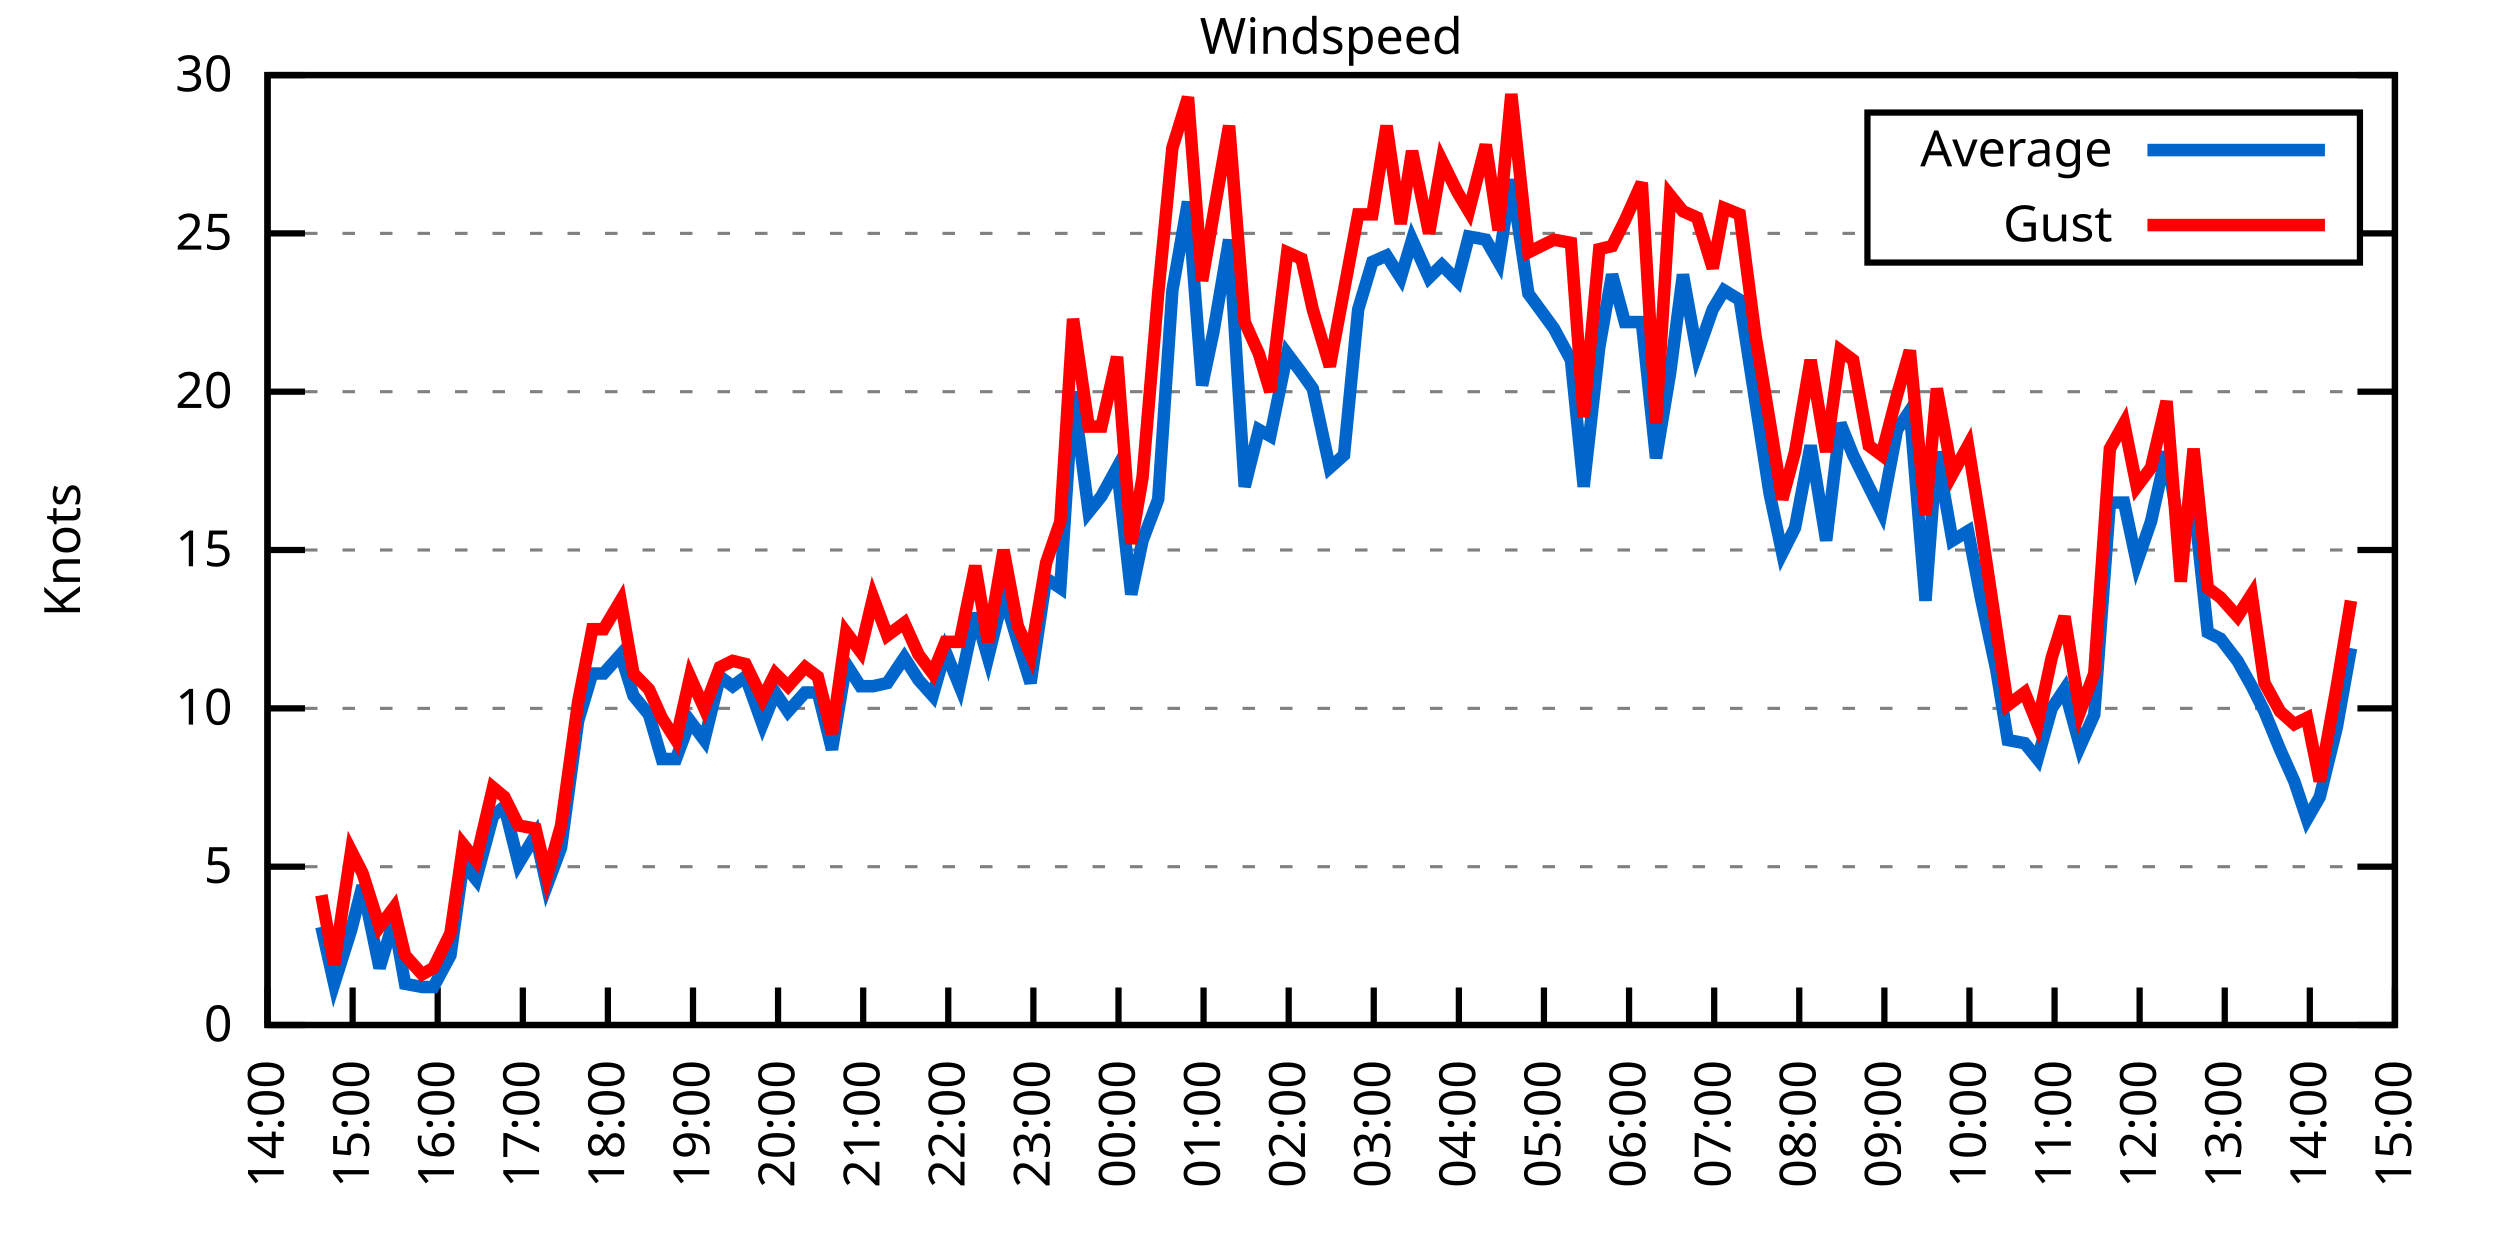
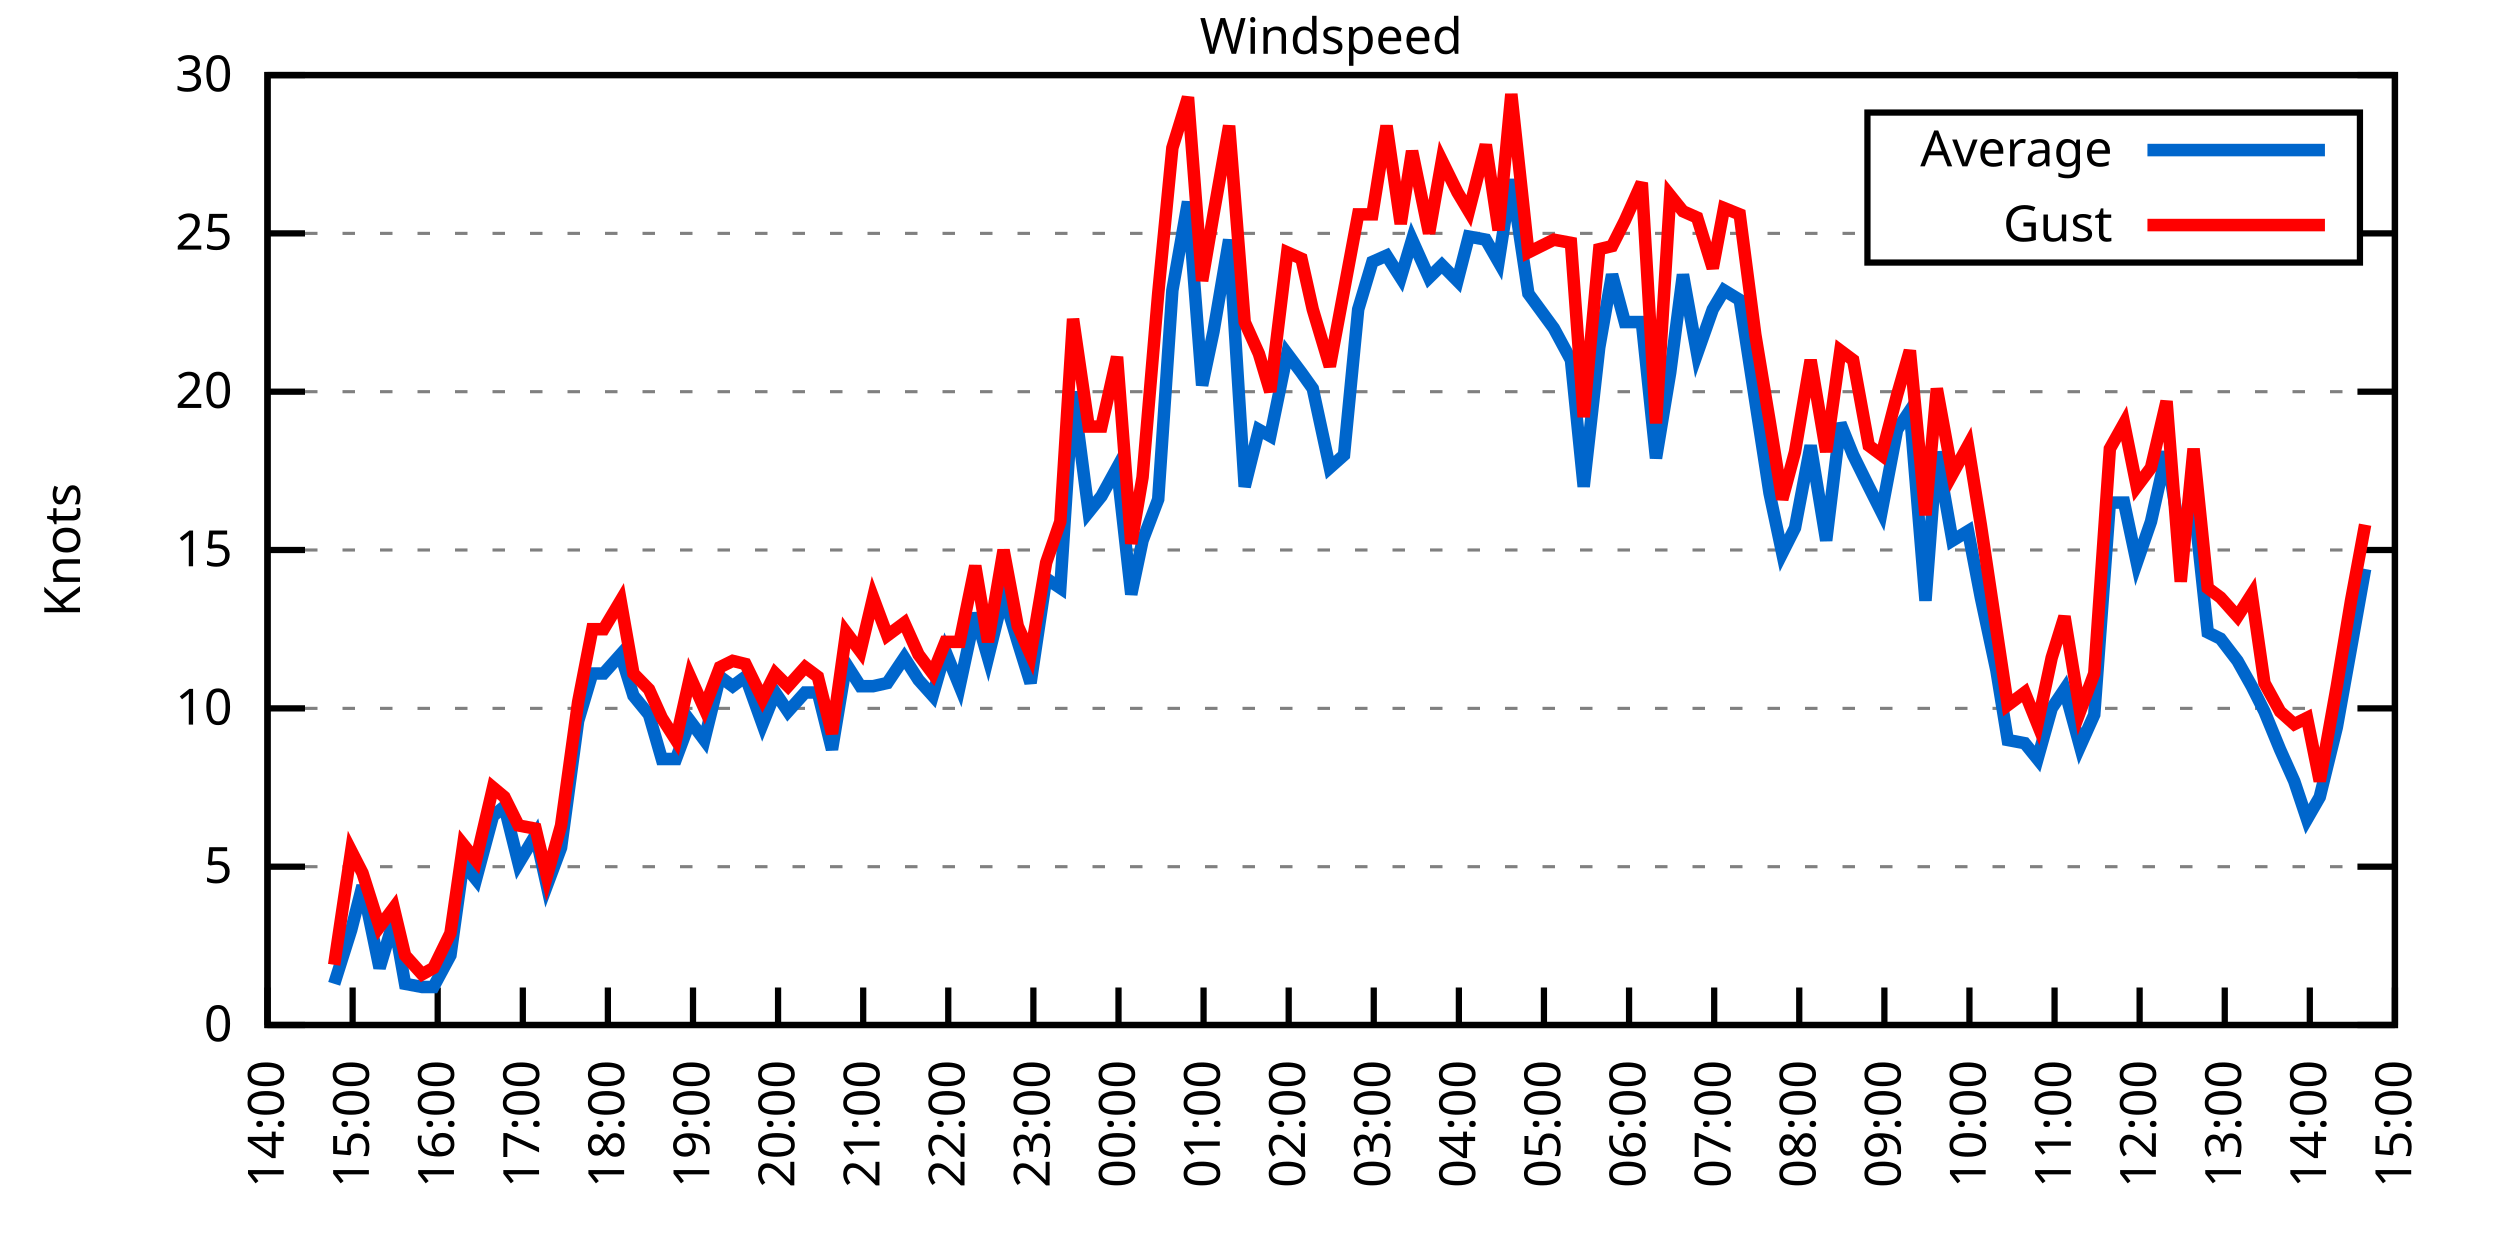
<svg xmlns="http://www.w3.org/2000/svg" xmlns:xlink="http://www.w3.org/1999/xlink" width="400" height="200" viewBox="0 0 400 200">
  <g id="gnuplot_canvas">
    <rect x="0" y="0" width="400" height="200" fill="none" />
    <defs>
      <circle id="gpDot" r="0.5" stroke-width="0.5" stroke="currentColor" />
      <path id="gpPt0" stroke-width="0.333" stroke="currentColor" d="M-1,0 h2 M0,-1 v2" />
      <path id="gpPt1" stroke-width="0.333" stroke="currentColor" d="M-1,-1 L1,1 M1,-1 L-1,1" />
      <path id="gpPt2" stroke-width="0.333" stroke="currentColor" d="M-1,0 L1,0 M0,-1 L0,1 M-1,-1 L1,1 M-1,1 L1,-1" />
      <rect id="gpPt3" stroke-width="0.333" stroke="currentColor" x="-1" y="-1" width="2" height="2" />
      <rect id="gpPt4" stroke-width="0.333" stroke="currentColor" fill="currentColor" x="-1" y="-1" width="2" height="2" />
      <circle id="gpPt5" stroke-width="0.333" stroke="currentColor" cx="0" cy="0" r="1" />
      <use xlink:href="#gpPt5" id="gpPt6" fill="currentColor" stroke="none" />
      <path id="gpPt7" stroke-width="0.333" stroke="currentColor" d="M0,-1.33 L-1.33,0.67 L1.33,0.67 z" />
      <use xlink:href="#gpPt7" id="gpPt8" fill="currentColor" stroke="none" />
      <use xlink:href="#gpPt7" id="gpPt9" stroke="currentColor" transform="rotate(180)" />
      <use xlink:href="#gpPt9" id="gpPt10" fill="currentColor" stroke="none" />
      <use xlink:href="#gpPt3" id="gpPt11" stroke="currentColor" transform="rotate(45)" />
      <use xlink:href="#gpPt11" id="gpPt12" fill="currentColor" stroke="none" />
      <path id="gpPt13" stroke-width="0.333" stroke="currentColor" d="M0,1.330 L1.265,0.411 L0.782,-1.067 L-0.782,-1.076 L-1.265,0.411 z" />
      <use xlink:href="#gpPt13" id="gpPt14" fill="currentColor" stroke="none" />
      <filter id="textbox" filterUnits="objectBoundingBox" x="0" y="0" height="1" width="1">
        <feFlood flood-color="white" flood-opacity="1" result="bgnd" />
        <feComposite in="SourceGraphic" in2="bgnd" operator="atop" />
      </filter>
      <filter id="greybox" filterUnits="objectBoundingBox" x="0" y="0" height="1" width="1">
        <feFlood flood-color="lightgrey" flood-opacity="1" result="grey" />
        <feComposite in="SourceGraphic" in2="grey" operator="atop" />
      </filter>
    </defs>
    <g fill="none" color="white" stroke="currentColor" stroke-width="1.00" stroke-linecap="butt" stroke-linejoin="miter">
</g>
    <g fill="none" color="black" stroke="currentColor" stroke-width="1.00" stroke-linecap="butt" stroke-linejoin="miter">
      <g stroke="none" shape-rendering="crispEdges">
        <polygon fill="rgb(255, 255, 255)" points="42.80,164.00 383.18,164.00 383.18,12.02 42.80,12.02 " />
      </g>
    </g>
    <g fill="none" color="black" stroke="currentColor" stroke-width="1.00" stroke-linecap="butt" stroke-linejoin="miter">
</g>
    <g fill="none" color="black" stroke="black" stroke-width="0.50" stroke-linecap="butt" stroke-linejoin="miter">
</g>
    <g fill="none" color="gray" stroke="currentColor" stroke-width="0.50" stroke-linecap="butt" stroke-linejoin="miter">
      <path stroke="gray" stroke-dasharray="2,4" class="gridline" d="M42.80,164.00 L383.19,164.00  " />
    </g>
    <g fill="none" color="gray" stroke="gray" stroke-width="1.00" stroke-linecap="butt" stroke-linejoin="miter">
</g>
    <g fill="none" color="black" stroke="currentColor" stroke-width="1.00" stroke-linecap="butt" stroke-linejoin="miter">
      <path stroke="black" d="M42.80,164.00 L48.80,164.00 M383.19,164.00 L377.19,164.00  " />
      <g transform="translate(37.20,166.60)" stroke="none" fill="black" font-family="Sans" font-size="8.00" text-anchor="end">
        <text>
          <tspan font-family="Sans"> 0</tspan>
        </text>
      </g>
    </g>
    <g fill="none" color="black" stroke="currentColor" stroke-width="1.00" stroke-linecap="butt" stroke-linejoin="miter">
</g>
    <g fill="none" color="black" stroke="black" stroke-width="0.50" stroke-linecap="butt" stroke-linejoin="miter">
</g>
    <g fill="none" color="gray" stroke="currentColor" stroke-width="0.50" stroke-linecap="butt" stroke-linejoin="miter">
      <path stroke="gray" stroke-dasharray="2,4" class="gridline" d="M42.80,138.67 L383.19,138.67  " />
    </g>
    <g fill="none" color="gray" stroke="gray" stroke-width="1.00" stroke-linecap="butt" stroke-linejoin="miter">
</g>
    <g fill="none" color="black" stroke="currentColor" stroke-width="1.00" stroke-linecap="butt" stroke-linejoin="miter">
      <path stroke="black" d="M42.80,138.67 L48.80,138.67 M383.19,138.67 L377.19,138.67  " />
      <g transform="translate(37.20,141.27)" stroke="none" fill="black" font-family="Sans" font-size="8.00" text-anchor="end">
        <text>
          <tspan font-family="Sans"> 5</tspan>
        </text>
      </g>
    </g>
    <g fill="none" color="black" stroke="currentColor" stroke-width="1.00" stroke-linecap="butt" stroke-linejoin="miter">
</g>
    <g fill="none" color="black" stroke="black" stroke-width="0.50" stroke-linecap="butt" stroke-linejoin="miter">
</g>
    <g fill="none" color="gray" stroke="currentColor" stroke-width="0.50" stroke-linecap="butt" stroke-linejoin="miter">
      <path stroke="gray" stroke-dasharray="2,4" class="gridline" d="M42.80,113.34 L383.19,113.34  " />
    </g>
    <g fill="none" color="gray" stroke="gray" stroke-width="1.00" stroke-linecap="butt" stroke-linejoin="miter">
</g>
    <g fill="none" color="black" stroke="currentColor" stroke-width="1.00" stroke-linecap="butt" stroke-linejoin="miter">
      <path stroke="black" d="M42.80,113.34 L48.80,113.34 M383.19,113.34 L377.19,113.34  " />
      <g transform="translate(37.20,115.94)" stroke="none" fill="black" font-family="Sans" font-size="8.00" text-anchor="end">
        <text>
          <tspan font-family="Sans"> 10</tspan>
        </text>
      </g>
    </g>
    <g fill="none" color="black" stroke="currentColor" stroke-width="1.00" stroke-linecap="butt" stroke-linejoin="miter">
</g>
    <g fill="none" color="black" stroke="black" stroke-width="0.50" stroke-linecap="butt" stroke-linejoin="miter">
</g>
    <g fill="none" color="gray" stroke="currentColor" stroke-width="0.50" stroke-linecap="butt" stroke-linejoin="miter">
      <path stroke="gray" stroke-dasharray="2,4" class="gridline" d="M42.80,88.00 L383.19,88.00  " />
    </g>
    <g fill="none" color="gray" stroke="gray" stroke-width="1.00" stroke-linecap="butt" stroke-linejoin="miter">
</g>
    <g fill="none" color="black" stroke="currentColor" stroke-width="1.00" stroke-linecap="butt" stroke-linejoin="miter">
      <path stroke="black" d="M42.80,88.00 L48.80,88.00 M383.19,88.00 L377.19,88.00  " />
      <g transform="translate(37.20,90.60)" stroke="none" fill="black" font-family="Sans" font-size="8.00" text-anchor="end">
        <text>
          <tspan font-family="Sans"> 15</tspan>
        </text>
      </g>
    </g>
    <g fill="none" color="black" stroke="currentColor" stroke-width="1.00" stroke-linecap="butt" stroke-linejoin="miter">
</g>
    <g fill="none" color="black" stroke="black" stroke-width="0.50" stroke-linecap="butt" stroke-linejoin="miter">
</g>
    <g fill="none" color="gray" stroke="currentColor" stroke-width="0.50" stroke-linecap="butt" stroke-linejoin="miter">
      <path stroke="gray" stroke-dasharray="2,4" class="gridline" d="M42.80,62.67 L383.19,62.67  " />
    </g>
    <g fill="none" color="gray" stroke="gray" stroke-width="1.00" stroke-linecap="butt" stroke-linejoin="miter">
</g>
    <g fill="none" color="black" stroke="currentColor" stroke-width="1.00" stroke-linecap="butt" stroke-linejoin="miter">
      <path stroke="black" d="M42.80,62.67 L48.80,62.67 M383.19,62.67 L377.19,62.67  " />
      <g transform="translate(37.20,65.27)" stroke="none" fill="black" font-family="Sans" font-size="8.00" text-anchor="end">
        <text>
          <tspan font-family="Sans"> 20</tspan>
        </text>
      </g>
    </g>
    <g fill="none" color="black" stroke="currentColor" stroke-width="1.00" stroke-linecap="butt" stroke-linejoin="miter">
</g>
    <g fill="none" color="black" stroke="black" stroke-width="0.50" stroke-linecap="butt" stroke-linejoin="miter">
</g>
    <g fill="none" color="gray" stroke="currentColor" stroke-width="0.50" stroke-linecap="butt" stroke-linejoin="miter">
      <path stroke="gray" stroke-dasharray="2,4" class="gridline" d="M42.80,37.34 L298.79,37.34 M377.59,37.34 L383.19,37.34  " />
    </g>
    <g fill="none" color="gray" stroke="gray" stroke-width="1.00" stroke-linecap="butt" stroke-linejoin="miter">
</g>
    <g fill="none" color="black" stroke="currentColor" stroke-width="1.00" stroke-linecap="butt" stroke-linejoin="miter">
      <path stroke="black" d="M42.80,37.34 L48.80,37.34 M383.19,37.34 L377.19,37.34  " />
      <g transform="translate(37.20,39.94)" stroke="none" fill="black" font-family="Sans" font-size="8.00" text-anchor="end">
        <text>
          <tspan font-family="Sans"> 25</tspan>
        </text>
      </g>
    </g>
    <g fill="none" color="black" stroke="currentColor" stroke-width="1.00" stroke-linecap="butt" stroke-linejoin="miter">
</g>
    <g fill="none" color="black" stroke="black" stroke-width="0.50" stroke-linecap="butt" stroke-linejoin="miter">
</g>
    <g fill="none" color="gray" stroke="currentColor" stroke-width="0.50" stroke-linecap="butt" stroke-linejoin="miter">
      <path stroke="gray" stroke-dasharray="2,4" class="gridline" d="M42.80,12.01 L383.19,12.01  " />
    </g>
    <g fill="none" color="gray" stroke="gray" stroke-width="1.00" stroke-linecap="butt" stroke-linejoin="miter">
</g>
    <g fill="none" color="black" stroke="currentColor" stroke-width="1.00" stroke-linecap="butt" stroke-linejoin="miter">
      <path stroke="black" d="M42.80,12.01 L48.80,12.01 M383.19,12.01 L377.19,12.01  " />
      <g transform="translate(37.20,14.61)" stroke="none" fill="black" font-family="Sans" font-size="8.00" text-anchor="end">
        <text>
          <tspan font-family="Sans"> 30</tspan>
        </text>
      </g>
    </g>
    <g fill="none" color="black" stroke="currentColor" stroke-width="1.00" stroke-linecap="butt" stroke-linejoin="miter">
      <path stroke="black" d="M42.80,164.00 L42.80,158.00  " />
      <g transform="translate(45.40,169.60) rotate(270.00)" stroke="none" fill="black" font-family="Sans" font-size="8.00" text-anchor="end">
        <text>
          <tspan font-family="Sans">14:00</tspan>
        </text>
      </g>
    </g>
    <g fill="none" color="black" stroke="currentColor" stroke-width="1.00" stroke-linecap="butt" stroke-linejoin="miter">
      <path stroke="black" d="M56.42,164.00 L56.42,158.00  " />
      <g transform="translate(59.02,169.60) rotate(270.00)" stroke="none" fill="black" font-family="Sans" font-size="8.00" text-anchor="end">
        <text>
          <tspan font-family="Sans">15:00</tspan>
        </text>
      </g>
    </g>
    <g fill="none" color="black" stroke="currentColor" stroke-width="1.00" stroke-linecap="butt" stroke-linejoin="miter">
      <path stroke="black" d="M70.03,164.00 L70.03,158.00  " />
      <g transform="translate(72.63,169.60) rotate(270.00)" stroke="none" fill="black" font-family="Sans" font-size="8.00" text-anchor="end">
        <text>
          <tspan font-family="Sans">16:00</tspan>
        </text>
      </g>
    </g>
    <g fill="none" color="black" stroke="currentColor" stroke-width="1.00" stroke-linecap="butt" stroke-linejoin="miter">
      <path stroke="black" d="M83.65,164.00 L83.65,158.00  " />
      <g transform="translate(86.25,169.60) rotate(270.00)" stroke="none" fill="black" font-family="Sans" font-size="8.00" text-anchor="end">
        <text>
          <tspan font-family="Sans">17:00</tspan>
        </text>
      </g>
    </g>
    <g fill="none" color="black" stroke="currentColor" stroke-width="1.00" stroke-linecap="butt" stroke-linejoin="miter">
      <path stroke="black" d="M97.26,164.00 L97.26,158.00  " />
      <g transform="translate(99.86,169.60) rotate(270.00)" stroke="none" fill="black" font-family="Sans" font-size="8.00" text-anchor="end">
        <text>
          <tspan font-family="Sans">18:00</tspan>
        </text>
      </g>
    </g>
    <g fill="none" color="black" stroke="currentColor" stroke-width="1.00" stroke-linecap="butt" stroke-linejoin="miter">
      <path stroke="black" d="M110.88,164.00 L110.88,158.00  " />
      <g transform="translate(113.48,169.60) rotate(270.00)" stroke="none" fill="black" font-family="Sans" font-size="8.00" text-anchor="end">
        <text>
          <tspan font-family="Sans">19:00</tspan>
        </text>
      </g>
    </g>
    <g fill="none" color="black" stroke="currentColor" stroke-width="1.00" stroke-linecap="butt" stroke-linejoin="miter">
      <path stroke="black" d="M124.49,164.00 L124.49,158.00  " />
      <g transform="translate(127.09,169.60) rotate(270.00)" stroke="none" fill="black" font-family="Sans" font-size="8.00" text-anchor="end">
        <text>
          <tspan font-family="Sans">20:00</tspan>
        </text>
      </g>
    </g>
    <g fill="none" color="black" stroke="currentColor" stroke-width="1.00" stroke-linecap="butt" stroke-linejoin="miter">
      <path stroke="black" d="M138.11,164.00 L138.11,158.00  " />
      <g transform="translate(140.71,169.60) rotate(270.00)" stroke="none" fill="black" font-family="Sans" font-size="8.00" text-anchor="end">
        <text>
          <tspan font-family="Sans">21:00</tspan>
        </text>
      </g>
    </g>
    <g fill="none" color="black" stroke="currentColor" stroke-width="1.00" stroke-linecap="butt" stroke-linejoin="miter">
      <path stroke="black" d="M151.72,164.00 L151.72,158.00  " />
      <g transform="translate(154.32,169.60) rotate(270.00)" stroke="none" fill="black" font-family="Sans" font-size="8.00" text-anchor="end">
        <text>
          <tspan font-family="Sans">22:00</tspan>
        </text>
      </g>
    </g>
    <g fill="none" color="black" stroke="currentColor" stroke-width="1.00" stroke-linecap="butt" stroke-linejoin="miter">
      <path stroke="black" d="M165.34,164.00 L165.34,158.00  " />
      <g transform="translate(167.94,169.60) rotate(270.00)" stroke="none" fill="black" font-family="Sans" font-size="8.00" text-anchor="end">
        <text>
          <tspan font-family="Sans">23:00</tspan>
        </text>
      </g>
    </g>
    <g fill="none" color="black" stroke="currentColor" stroke-width="1.00" stroke-linecap="butt" stroke-linejoin="miter">
      <path stroke="black" d="M178.96,164.00 L178.96,158.00  " />
      <g transform="translate(181.56,169.60) rotate(270.00)" stroke="none" fill="black" font-family="Sans" font-size="8.00" text-anchor="end">
        <text>
          <tspan font-family="Sans">00:00</tspan>
        </text>
      </g>
    </g>
    <g fill="none" color="black" stroke="currentColor" stroke-width="1.00" stroke-linecap="butt" stroke-linejoin="miter">
      <path stroke="black" d="M192.57,164.00 L192.57,158.00  " />
      <g transform="translate(195.17,169.60) rotate(270.00)" stroke="none" fill="black" font-family="Sans" font-size="8.00" text-anchor="end">
        <text>
          <tspan font-family="Sans">01:00</tspan>
        </text>
      </g>
    </g>
    <g fill="none" color="black" stroke="currentColor" stroke-width="1.00" stroke-linecap="butt" stroke-linejoin="miter">
      <path stroke="black" d="M206.19,164.00 L206.19,158.00  " />
      <g transform="translate(208.79,169.60) rotate(270.00)" stroke="none" fill="black" font-family="Sans" font-size="8.00" text-anchor="end">
        <text>
          <tspan font-family="Sans">02:00</tspan>
        </text>
      </g>
    </g>
    <g fill="none" color="black" stroke="currentColor" stroke-width="1.00" stroke-linecap="butt" stroke-linejoin="miter">
      <path stroke="black" d="M219.80,164.00 L219.80,158.00  " />
      <g transform="translate(222.40,169.60) rotate(270.00)" stroke="none" fill="black" font-family="Sans" font-size="8.00" text-anchor="end">
        <text>
          <tspan font-family="Sans">03:00</tspan>
        </text>
      </g>
    </g>
    <g fill="none" color="black" stroke="currentColor" stroke-width="1.00" stroke-linecap="butt" stroke-linejoin="miter">
      <path stroke="black" d="M233.42,164.00 L233.42,158.00  " />
      <g transform="translate(236.02,169.60) rotate(270.00)" stroke="none" fill="black" font-family="Sans" font-size="8.00" text-anchor="end">
        <text>
          <tspan font-family="Sans">04:00</tspan>
        </text>
      </g>
    </g>
    <g fill="none" color="black" stroke="currentColor" stroke-width="1.00" stroke-linecap="butt" stroke-linejoin="miter">
      <path stroke="black" d="M247.03,164.00 L247.03,158.00  " />
      <g transform="translate(249.63,169.60) rotate(270.00)" stroke="none" fill="black" font-family="Sans" font-size="8.00" text-anchor="end">
        <text>
          <tspan font-family="Sans">05:00</tspan>
        </text>
      </g>
    </g>
    <g fill="none" color="black" stroke="currentColor" stroke-width="1.00" stroke-linecap="butt" stroke-linejoin="miter">
      <path stroke="black" d="M260.65,164.00 L260.65,158.00  " />
      <g transform="translate(263.25,169.60) rotate(270.00)" stroke="none" fill="black" font-family="Sans" font-size="8.00" text-anchor="end">
        <text>
          <tspan font-family="Sans">06:00</tspan>
        </text>
      </g>
    </g>
    <g fill="none" color="black" stroke="currentColor" stroke-width="1.00" stroke-linecap="butt" stroke-linejoin="miter">
      <path stroke="black" d="M274.27,164.00 L274.27,158.00  " />
      <g transform="translate(276.87,169.60) rotate(270.00)" stroke="none" fill="black" font-family="Sans" font-size="8.00" text-anchor="end">
        <text>
          <tspan font-family="Sans">07:00</tspan>
        </text>
      </g>
    </g>
    <g fill="none" color="black" stroke="currentColor" stroke-width="1.00" stroke-linecap="butt" stroke-linejoin="miter">
      <path stroke="black" d="M287.88,164.00 L287.88,158.00  " />
      <g transform="translate(290.48,169.60) rotate(270.00)" stroke="none" fill="black" font-family="Sans" font-size="8.00" text-anchor="end">
        <text>
          <tspan font-family="Sans">08:00</tspan>
        </text>
      </g>
    </g>
    <g fill="none" color="black" stroke="currentColor" stroke-width="1.00" stroke-linecap="butt" stroke-linejoin="miter">
      <path stroke="black" d="M301.50,164.00 L301.50,158.00  " />
      <g transform="translate(304.10,169.60) rotate(270.00)" stroke="none" fill="black" font-family="Sans" font-size="8.00" text-anchor="end">
        <text>
          <tspan font-family="Sans">09:00</tspan>
        </text>
      </g>
    </g>
    <g fill="none" color="black" stroke="currentColor" stroke-width="1.00" stroke-linecap="butt" stroke-linejoin="miter">
      <path stroke="black" d="M315.11,164.00 L315.11,158.00  " />
      <g transform="translate(317.71,169.60) rotate(270.00)" stroke="none" fill="black" font-family="Sans" font-size="8.00" text-anchor="end">
        <text>
          <tspan font-family="Sans">10:00</tspan>
        </text>
      </g>
    </g>
    <g fill="none" color="black" stroke="currentColor" stroke-width="1.00" stroke-linecap="butt" stroke-linejoin="miter">
      <path stroke="black" d="M328.73,164.00 L328.73,158.00  " />
      <g transform="translate(331.33,169.60) rotate(270.00)" stroke="none" fill="black" font-family="Sans" font-size="8.00" text-anchor="end">
        <text>
          <tspan font-family="Sans">11:00</tspan>
        </text>
      </g>
    </g>
    <g fill="none" color="black" stroke="currentColor" stroke-width="1.00" stroke-linecap="butt" stroke-linejoin="miter">
      <path stroke="black" d="M342.34,164.00 L342.34,158.00  " />
      <g transform="translate(344.94,169.60) rotate(270.00)" stroke="none" fill="black" font-family="Sans" font-size="8.00" text-anchor="end">
        <text>
          <tspan font-family="Sans">12:00</tspan>
        </text>
      </g>
    </g>
    <g fill="none" color="black" stroke="currentColor" stroke-width="1.00" stroke-linecap="butt" stroke-linejoin="miter">
      <path stroke="black" d="M355.96,164.00 L355.96,158.00  " />
      <g transform="translate(358.56,169.60) rotate(270.00)" stroke="none" fill="black" font-family="Sans" font-size="8.00" text-anchor="end">
        <text>
          <tspan font-family="Sans">13:00</tspan>
        </text>
      </g>
    </g>
    <g fill="none" color="black" stroke="currentColor" stroke-width="1.00" stroke-linecap="butt" stroke-linejoin="miter">
      <path stroke="black" d="M369.57,164.00 L369.57,158.00  " />
      <g transform="translate(372.17,169.60) rotate(270.00)" stroke="none" fill="black" font-family="Sans" font-size="8.00" text-anchor="end">
        <text>
          <tspan font-family="Sans">14:00</tspan>
        </text>
      </g>
    </g>
    <g fill="none" color="black" stroke="currentColor" stroke-width="1.00" stroke-linecap="butt" stroke-linejoin="miter">
      <path stroke="black" d="M383.19,164.00 L383.19,158.00  " />
      <g transform="translate(385.79,169.60) rotate(270.00)" stroke="none" fill="black" font-family="Sans" font-size="8.00" text-anchor="end">
        <text>
          <tspan font-family="Sans">15:00</tspan>
        </text>
      </g>
    </g>
    <g fill="none" color="black" stroke="currentColor" stroke-width="1.00" stroke-linecap="butt" stroke-linejoin="miter">
</g>
    <g fill="none" color="black" stroke="currentColor" stroke-width="1.00" stroke-linecap="butt" stroke-linejoin="miter">
      <path stroke="black" d="M42.80,12.01 L42.80,164.00 L383.19,164.00 L383.19,12.01 L42.80,12.01 Z  " />
    </g>
    <g fill="none" color="black" stroke="currentColor" stroke-width="1.00" stroke-linecap="butt" stroke-linejoin="miter">
</g>
    <g fill="none" color="black" stroke="currentColor" stroke-width="1.00" stroke-linecap="butt" stroke-linejoin="miter">
      <path stroke="black" d="M298.79,42.01 L298.79,18.01 L377.59,18.01 L377.59,42.01 L298.79,42.01 Z  " />
    </g>
    <g id="Windspeed_plot_1">
      <g fill="none" color="white" stroke="black" stroke-width="2.00" stroke-linecap="butt" stroke-linejoin="miter">
</g>
      <g fill="none" color="black" stroke="currentColor" stroke-width="2.00" stroke-linecap="butt" stroke-linejoin="miter">
        <g transform="translate(337.99,26.61)" stroke="none" fill="black" font-family="Sans" font-size="8.00" text-anchor="end">
          <text>
            <tspan font-family="Sans">Average</tspan>
          </text>
        </g>
      </g>
      <g fill="none" color="black" stroke="currentColor" stroke-width="2.00" stroke-linecap="butt" stroke-linejoin="miter">
-         <path stroke="rgb(  0, 102, 204)" d="M343.59,24.01 L371.99,24.01 M51.42,148.29 L53.47,157.41 L56.19,148.80 L58.00,141.71 L60.73,154.88 L63.00,147.28   L64.81,157.41 L67.54,157.92 L69.35,157.92 L72.07,152.85 L74.12,138.16 L76.16,140.69 L78.88,130.56 L80.70,129.04   L82.97,138.16 L85.69,133.60 L87.50,141.71 L89.77,135.63 L92.50,115.36 L94.77,107.76 L96.58,107.76 L99.30,104.72   L101.35,111.31 L103.84,114.35 L105.89,121.44 L108.15,121.44 L110.42,115.36 L112.69,118.40 L115.19,108.27 L117.23,109.79   L119.27,108.27 L122.00,115.87 L124.04,110.80 L126.08,113.84 L128.81,110.80 L130.85,110.80 L133.12,119.92 L135.39,106.24   L137.66,109.79 L139.70,109.79 L141.97,109.28 L144.69,105.23 L146.96,108.78 L149.23,111.31 L151.27,104.22 L153.54,109.79   L156.04,98.14 L158.08,105.23 L160.57,95.10 L162.84,102.70 L164.89,109.28 L167.38,92.56 L169.65,94.08 L171.69,62.67   L174.19,81.93 L176.23,79.39 L178.73,74.83 L181.00,95.10 L182.81,86.49 L185.31,79.90 L187.58,46.46 L190.08,32.28   L192.34,61.66 L194.16,53.05 L196.66,38.35 L199.15,77.87 L201.42,68.75 L203.24,69.77 L205.96,56.59 L208.23,59.63   L210.04,62.17 L212.77,74.83 L215.04,72.81 L217.31,49.50 L219.58,41.90 L221.85,40.89 L224.11,44.43 L225.93,38.35   L228.65,44.43 L230.70,42.41 L233.19,44.94 L235.01,37.85 L237.73,38.35 L239.77,41.90 L241.81,28.73 L244.54,46.97   L248.62,52.54 L251.35,57.61 L253.39,77.87 L255.88,55.58 L257.93,43.93 L259.97,51.53 L262.69,51.53 L264.96,73.31   L267.23,59.63 L269.27,43.93 L271.54,56.59 L274.04,49.50 L275.85,46.46 L278.35,47.98 L280.85,64.19 L283.12,78.89   L285.16,88.51 L287.20,84.46 L289.70,71.29 L292.19,86.49 L294.46,67.74 L296.50,72.81 L299.00,77.87 L301.04,81.93   L303.54,68.75 L305.58,65.71 L308.08,96.11 L309.89,72.30 L312.39,86.49 L314.89,84.97 L316.93,95.60 L319.42,107.26   L321.24,118.40 L323.96,118.91 L326.00,121.44 L328.27,113.34 L330.32,110.30 L332.81,119.42 L335.08,114.35 L337.58,80.41   L339.85,80.41 L341.89,90.03 L344.16,83.45 L346.65,72.30 L348.92,86.49 L350.97,79.90 L353.24,101.18 L355.28,102.19   L358.00,105.74 L360.27,109.79 L362.31,113.84 L364.81,119.92 L367.08,124.99 L369.12,131.07 L371.16,127.52 L373.89,116.38   L376.16,103.71  " />
+         <path stroke="rgb(  0, 102, 204)" d="M343.59,24.01 L371.99,24.01 M53.47,157.41 L56.19,148.80 L58.00,141.71 L60.73,154.88 L63.00,147.28 L64.81,157.41   L67.54,157.92 L69.35,157.92 L72.07,152.85 L74.12,138.16 L76.16,140.69 L78.88,130.56 L80.70,129.04 L82.97,138.16   L85.69,133.60 L87.50,141.71 L89.77,135.63 L92.50,115.36 L94.77,107.76 L96.58,107.76 L99.30,104.72 L101.35,111.31   L103.84,114.35 L105.89,121.44 L108.15,121.44 L110.42,115.36 L112.69,118.40 L115.19,108.27 L117.23,109.79 L119.27,108.27   L122.00,115.87 L124.04,110.80 L126.08,113.84 L128.81,110.80 L130.85,110.80 L133.12,119.92 L135.39,106.24 L137.66,109.79   L139.70,109.79 L141.97,109.28 L144.69,105.23 L146.96,108.78 L149.23,111.31 L151.27,104.22 L153.54,109.79 L156.04,98.14   L158.08,105.23 L160.57,95.10 L162.84,102.70 L164.89,109.28 L167.38,92.56 L169.65,94.08 L171.69,62.67 L174.19,81.93   L176.23,79.39 L178.73,74.83 L181.00,95.10 L182.81,86.49 L185.31,79.90 L187.58,46.46 L190.08,32.28 L192.34,61.66   L194.16,53.05 L196.66,38.35 L199.15,77.87 L201.42,68.75 L203.24,69.77 L205.96,56.59 L208.23,59.63 L210.04,62.17   L212.77,74.83 L215.04,72.81 L217.31,49.50 L219.58,41.90 L221.85,40.89 L224.11,44.43 L225.93,38.35 L228.65,44.43   L230.70,42.41 L233.19,44.94 L235.01,37.85 L237.73,38.35 L239.77,41.90 L241.81,28.73 L244.54,46.97 L248.62,52.54   L251.35,57.61 L253.39,77.87 L255.88,55.58 L257.93,43.93 L259.97,51.53 L262.69,51.53 L264.96,73.31 L267.23,59.63   L269.27,43.93 L271.54,56.59 L274.04,49.50 L275.85,46.46 L278.35,47.98 L280.85,64.19 L283.12,78.89 L285.16,88.51   L287.20,84.46 L289.70,71.29 L292.19,86.49 L294.46,67.74 L296.50,72.81 L299.00,77.87 L301.04,81.93 L303.54,68.75   L305.58,65.71 L308.08,96.11 L309.89,72.30 L312.39,86.49 L314.89,84.97 L316.93,95.60 L319.42,107.26 L321.24,118.40   L323.96,118.91 L326.00,121.44 L328.27,113.34 L330.32,110.30 L332.81,119.42 L335.08,114.35 L337.58,80.41 L339.85,80.41   L341.89,90.03 L344.16,83.45 L346.65,72.30 L348.92,86.49 L350.97,79.90 L353.24,101.18 L355.28,102.19 L358.00,105.74   L360.27,109.79 L362.31,113.84 L364.81,119.92 L367.08,124.99 L369.12,131.07 L371.16,127.52 L373.89,116.38 L376.16,103.71   L378.42,91.04  " />
      </g>
    </g>
    <g id="Windspeed_plot_2">
      <g fill="none" color="black" stroke="currentColor" stroke-width="2.00" stroke-linecap="butt" stroke-linejoin="miter">
        <g transform="translate(337.99,38.61)" stroke="none" fill="black" font-family="Sans" font-size="8.00" text-anchor="end">
          <text>
            <tspan font-family="Sans">Gust</tspan>
          </text>
        </g>
      </g>
      <g fill="none" color="black" stroke="currentColor" stroke-width="2.00" stroke-linecap="butt" stroke-linejoin="miter">
-         <path stroke="rgb(255,   0,   0)" d="M343.59,36.01 L371.99,36.01 M51.42,143.23 L53.47,154.37 L56.19,136.14 L58.00,139.68 L60.73,148.29 L63.00,145.25   L64.81,152.85 L67.54,155.89 L69.35,154.88 L72.07,149.31 L74.12,135.12 L76.16,137.66 L78.88,126.00 L80.70,127.52   L82.97,132.08 L85.69,132.59 L87.50,140.19 L89.77,132.08 L92.50,112.32 L94.77,100.67 L96.58,100.67 L99.30,96.11   L101.35,107.76 L103.84,110.30 L105.89,114.86 L108.15,118.40 L110.42,108.27 L112.69,113.34 L115.19,106.75 L117.23,105.74   L119.27,106.24 L122.00,111.82 L124.04,107.76 L126.08,109.79 L128.81,106.75 L130.85,108.27 L133.12,117.39 L135.39,101.18   L137.66,104.22 L139.70,95.60 L141.97,101.68 L144.69,99.66 L146.96,104.72 L149.23,107.76 L151.27,102.70 L153.54,102.70   L156.04,90.54 L158.08,102.70 L160.57,88.00 L162.84,100.16 L164.89,104.72 L167.38,90.03 L169.65,83.45 L171.69,51.02   L174.19,68.25 L176.23,68.25 L178.73,57.10 L181.00,86.99 L182.81,76.35 L185.31,46.97 L187.58,23.66 L190.08,15.56   L192.34,44.94 L194.16,34.30 L196.66,20.12 L199.15,51.53 L201.42,56.59 L203.24,62.67 L205.96,40.38 L208.23,41.39   L210.04,49.50 L212.77,58.62 L215.04,46.46 L217.31,34.30 L219.58,34.30 L221.85,20.12 L224.11,35.82 L225.93,24.17   L228.65,37.34 L230.70,25.69 L233.19,30.76 L235.01,33.80 L237.73,23.16 L239.77,36.84 L241.81,15.05 L244.54,40.38   L248.62,38.35 L251.35,38.86 L253.39,66.73 L255.88,39.87 L257.93,39.37 L259.97,35.32 L262.69,29.24 L264.96,67.74   L267.23,31.26 L269.27,33.80 L271.54,34.81 L274.04,42.91 L275.85,33.29 L278.35,34.30 L280.85,53.55 L283.12,67.23   L285.16,79.90 L287.20,72.30 L289.70,57.61 L292.19,72.30 L294.46,56.09 L296.50,57.61 L299.00,71.29 L301.04,72.81   L303.54,63.18 L305.58,56.09 L308.08,82.43 L309.89,62.17 L312.39,75.85 L314.89,71.29 L316.93,83.95 L319.42,100.67   L321.24,112.83 L323.96,110.80 L326.00,115.87 L328.27,105.23 L330.32,98.64 L332.81,113.84 L335.08,107.76 L337.58,71.79   L339.85,67.74 L341.89,77.87 L344.16,74.83 L346.65,64.19 L348.92,93.07 L350.97,71.79 L353.24,94.08 L355.28,95.60   L358.00,98.64 L360.27,95.10 L362.31,109.28 L364.81,113.84 L367.08,115.87 L369.12,114.86 L371.16,124.99 L373.89,109.79   L376.16,96.11  " />
+         <path stroke="rgb(255,   0,   0)" d="M343.59,36.01 L371.99,36.01 M53.47,154.37 L56.19,136.14 L58.00,139.68 L60.73,148.29 L63.00,145.25 L64.81,152.85   L67.54,155.89 L69.35,154.88 L72.07,149.31 L74.12,135.12 L76.16,137.66 L78.88,126.00 L80.70,127.52 L82.97,132.08   L85.69,132.59 L87.50,140.19 L89.77,132.08 L92.50,112.32 L94.77,100.67 L96.58,100.67 L99.30,96.11 L101.35,107.76   L103.84,110.30 L105.89,114.86 L108.15,118.40 L110.42,108.27 L112.69,113.34 L115.19,106.75 L117.23,105.74 L119.27,106.24   L122.00,111.82 L124.04,107.76 L126.08,109.79 L128.81,106.75 L130.85,108.27 L133.12,117.39 L135.39,101.18 L137.66,104.22   L139.70,95.60 L141.97,101.68 L144.69,99.66 L146.96,104.72 L149.23,107.76 L151.27,102.70 L153.54,102.70 L156.04,90.54   L158.08,102.70 L160.57,88.00 L162.84,100.16 L164.89,104.72 L167.38,90.03 L169.65,83.45 L171.69,51.02 L174.19,68.25   L176.23,68.25 L178.73,57.10 L181.00,86.99 L182.81,76.35 L185.31,46.97 L187.58,23.66 L190.08,15.56 L192.34,44.94   L194.16,34.30 L196.66,20.12 L199.15,51.53 L201.42,56.59 L203.24,62.67 L205.96,40.38 L208.23,41.39 L210.04,49.50   L212.77,58.62 L215.04,46.46 L217.31,34.30 L219.58,34.30 L221.85,20.12 L224.11,35.82 L225.93,24.17 L228.65,37.34   L230.70,25.69 L233.19,30.76 L235.01,33.80 L237.73,23.16 L239.77,36.84 L241.81,15.05 L244.54,40.38 L248.62,38.35   L251.35,38.86 L253.39,66.73 L255.88,39.87 L257.93,39.37 L259.97,35.32 L262.69,29.24 L264.96,67.74 L267.23,31.26   L269.27,33.80 L271.54,34.81 L274.04,42.91 L275.85,33.29 L278.35,34.30 L280.85,53.55 L283.12,67.23 L285.16,79.90   L287.20,72.30 L289.70,57.61 L292.19,72.30 L294.46,56.09 L296.50,57.61 L299.00,71.29 L301.04,72.81 L303.54,63.18   L305.58,56.09 L308.08,82.43 L309.89,62.17 L312.39,75.85 L314.89,71.29 L316.93,83.95 L319.42,100.67 L321.24,112.83   L323.96,110.80 L326.00,115.87 L328.27,105.23 L330.32,98.64 L332.81,113.84 L335.08,107.76 L337.58,71.79 L339.85,67.74   L341.89,77.87 L344.16,74.83 L346.65,64.19 L348.92,93.07 L350.97,71.79 L353.24,94.08 L355.28,95.60 L358.00,98.64   L360.27,95.10 L362.31,109.28 L364.81,113.84 L367.08,115.87 L369.12,114.86 L371.16,124.99 L373.89,109.79 L376.16,96.11   L378.42,83.95  " />
      </g>
    </g>
    <g fill="none" color="black" stroke="currentColor" stroke-width="2.00" stroke-linecap="butt" stroke-linejoin="miter">
</g>
    <g fill="none" color="black" stroke="black" stroke-width="1.00" stroke-linecap="butt" stroke-linejoin="miter">
</g>
    <g fill="none" color="black" stroke="currentColor" stroke-width="1.00" stroke-linecap="butt" stroke-linejoin="miter">
      <path stroke="black" d="M42.80,12.01 L42.80,164.00 L383.19,164.00 L383.19,12.01 L42.80,12.01 Z  " />
      <g transform="translate(12.80,88.01) rotate(270.00)" stroke="none" fill="black" font-family="Sans" font-size="8.00" text-anchor="middle">
        <text>
          <tspan font-family="Sans">Knots</tspan>
        </text>
      </g>
    </g>
    <g fill="none" color="black" stroke="currentColor" stroke-width="1.00" stroke-linecap="butt" stroke-linejoin="miter">
</g>
    <g fill="none" color="black" stroke="currentColor" stroke-width="1.00" stroke-linecap="butt" stroke-linejoin="miter">
      <g transform="translate(212.99,8.61)" stroke="none" fill="black" font-family="Sans" font-size="8.00" text-anchor="middle">
        <text>
          <tspan font-family="Sans">Windspeed</tspan>
        </text>
      </g>
    </g>
    <g fill="none" color="black" stroke="currentColor" stroke-width="1.00" stroke-linecap="butt" stroke-linejoin="miter">
</g>
  </g>
</svg>
